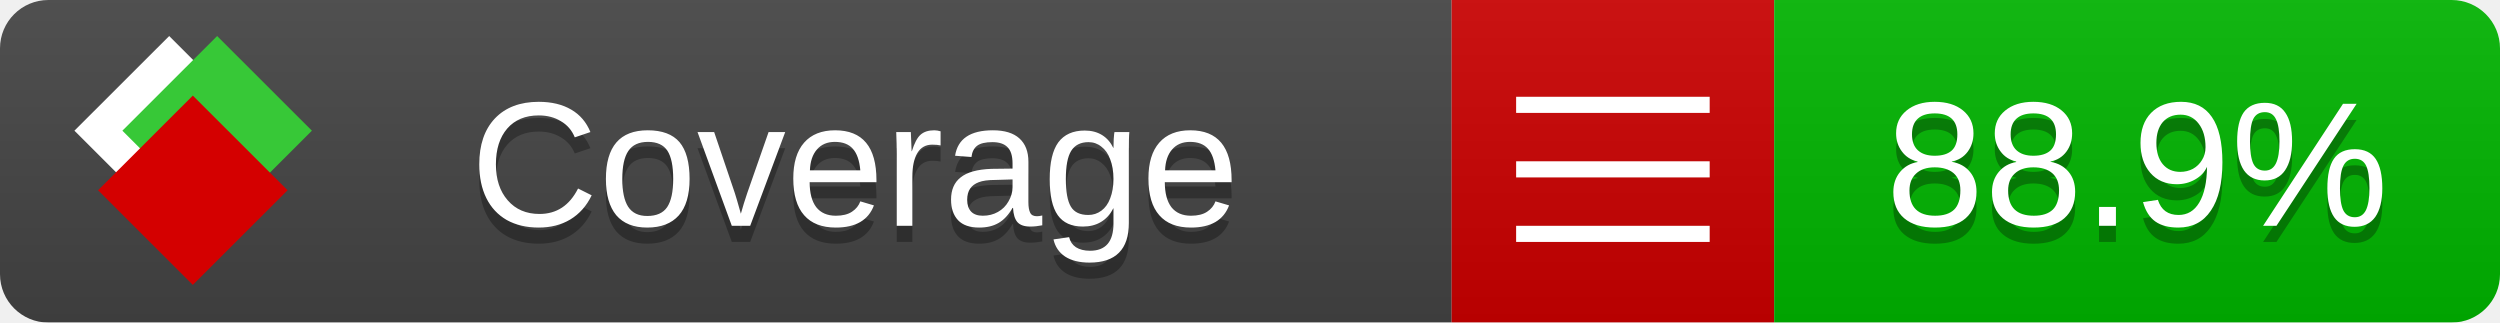
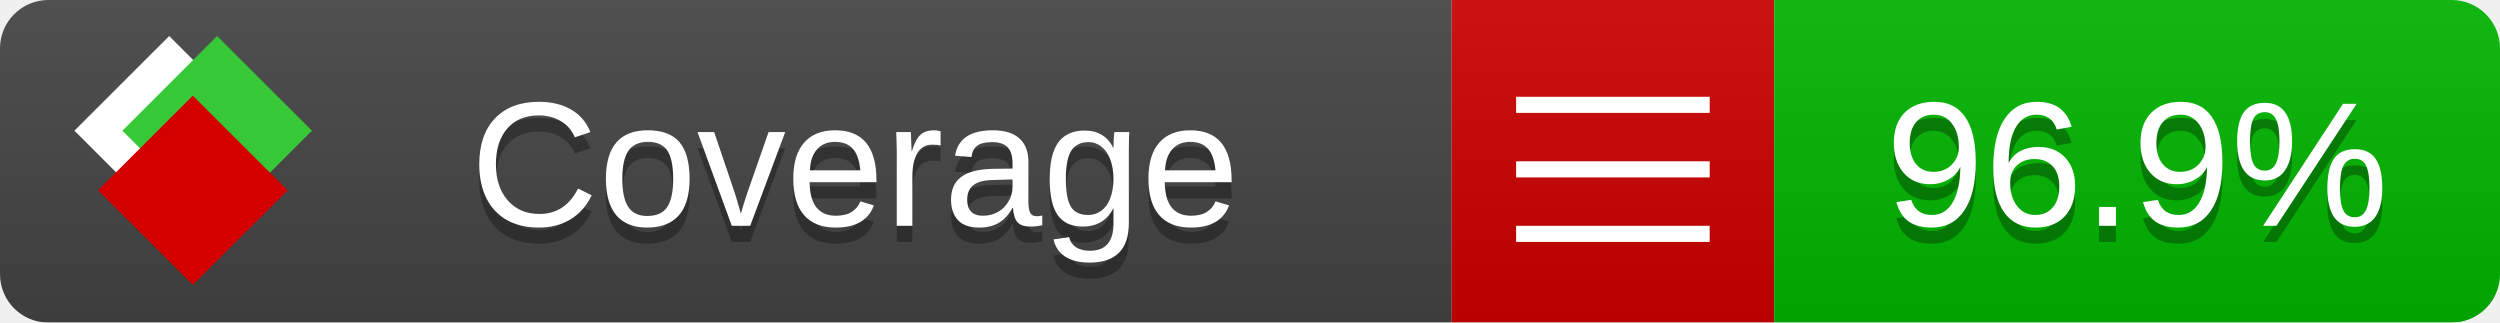
<svg xmlns="http://www.w3.org/2000/svg" xmlns:xlink="http://www.w3.org/1999/xlink" width="155" height="20">
  <style type="text/css">
          
            @keyframes fade1 {
                0% { visibility: visible; opacity: 1; }
               27% { visibility: visible; opacity: 1; }
               33% { visibility: hidden; opacity: 0; }
               60% { visibility: hidden; opacity: 0; }
               66% { visibility: hidden; opacity: 0; }
               93% { visibility: hidden; opacity: 0; }
              100% { visibility: visible; opacity: 1; }
            }
            @keyframes fade2 {
                0% { visibility: hidden; opacity: 0; }
               27% { visibility: hidden; opacity: 0; }
               33% { visibility: visible; opacity: 1; }
               60% { visibility: visible; opacity: 1; }
               66% { visibility: hidden; opacity: 0; }
               93% { visibility: hidden; opacity: 0; }
              100% { visibility: hidden; opacity: 0; }
            }
            @keyframes fade3 {
                0% { visibility: hidden; opacity: 0; }
               27% { visibility: hidden; opacity: 0; }
               33% { visibility: hidden; opacity: 0; }
               60% { visibility: hidden; opacity: 0; }
               66% { visibility: visible; opacity: 1; }
               93% { visibility: visible; opacity: 1; }
              100% { visibility: hidden; opacity: 0; }
            }
            .linecoverage {
                animation-duration: 15s;
                animation-name: fade1;
                animation-iteration-count: infinite;
            }
            .branchcoverage {
                animation-duration: 15s;
                animation-name: fade2;
                animation-iteration-count: infinite;
            }
            .methodcoverage {
                animation-duration: 15s;
                animation-name: fade3;
                animation-iteration-count: infinite;
            }
          
    </style>
  <defs>
    <linearGradient id="gradient" x2="0" y2="100%">
      <stop offset="0" stop-color="#bbb" stop-opacity=".1" />
      <stop offset="1" stop-opacity=".1" />
    </linearGradient>
    <linearGradient id="c">
      <stop offset="0" stop-color="#d40000" />
      <stop offset="1" stop-color="#ff2a2a" />
    </linearGradient>
    <linearGradient id="a">
      <stop offset="0" stop-color="#e0e0de" />
      <stop offset="1" stop-color="#fff" />
    </linearGradient>
    <linearGradient id="b">
      <stop offset="0" stop-color="#37c837" />
      <stop offset="1" stop-color="#217821" />
    </linearGradient>
    <linearGradient xlink:href="#a" id="e" x1="106.44" x2="69.96" y1="-11.96" y2="-46.84" gradientTransform="matrix(-.8426 -.00045 -.00045 -.8426 -94.27 -75.82)" gradientUnits="userSpaceOnUse" />
    <linearGradient xlink:href="#b" id="f" x1="56.19" x2="77.97" y1="-23.45" y2="10.62" gradientTransform="matrix(.8426 .00045 .00045 .8426 94.27 75.82)" gradientUnits="userSpaceOnUse" />
    <linearGradient xlink:href="#c" id="g" x1="79.98" x2="132.9" y1="10.79" y2="10.79" gradientTransform="matrix(.8426 .00045 .00045 .8426 94.27 75.82)" gradientUnits="userSpaceOnUse" />
    <mask id="mask">
      <rect width="155" height="20" rx="3" fill="#fff" />
    </mask>
    <g id="icon" transform="matrix(.04486 0 0 .04481 -.48 -.63)">
      <rect width="52.92" height="52.92" x="-109.72" y="-27.13" fill="url(#e)" transform="rotate(-135)" />
      <rect width="52.92" height="52.92" x="70.19" y="-39.18" fill="url(#f)" transform="rotate(45)" />
      <rect width="52.92" height="52.92" x="80.05" y="-15.74" fill="url(#g)" transform="rotate(45)" />
    </g>
  </defs>
  <g mask="url(#mask)">
    <rect x="0" y="0" width="90" height="20" fill="#444" />
    <rect x="90" y="0" width="20" height="20" fill="#c00" />
    <rect x="110" y="0" width="45" height="20" fill="#00B600" />
    <rect x="0" y="0" width="155" height="20" fill="url(#gradient)" />
  </g>
  <g>
    <path class="" stroke="#fff" d="M94 6.5 h12 M94 10.5 h12 M94 14.5 h12" />
  </g>
  <g fill="#fff" text-anchor="middle" font-family="Verdana,Arial,Geneva,sans-serif" font-size="11">
    <a xlink:href="https://github.com/danielpalme/ReportGenerator" target="_top">
      <use xlink:href="#icon" transform="translate(3,1) scale(3.5)" />
    </a>
    <text x="53" y="15" fill="#010101" fill-opacity=".3">Coverage</text>
    <text x="53" y="14" fill="#fff">Coverage</text>
-     <text class="" x="132.5" y="15" fill="#010101" fill-opacity=".3">88.9%</text>
-     <text class="" x="132.5" y="14">88.9%</text>
+     <text class="" x="132.5" y="15" fill="#010101" fill-opacity=".3">96.9%</text>
+     <text class="" x="132.5" y="14">96.9%</text>
  </g>
  <g>
    <rect class="" x="90" y="0" width="65" height="20" fill-opacity="0" />
  </g>
</svg>
